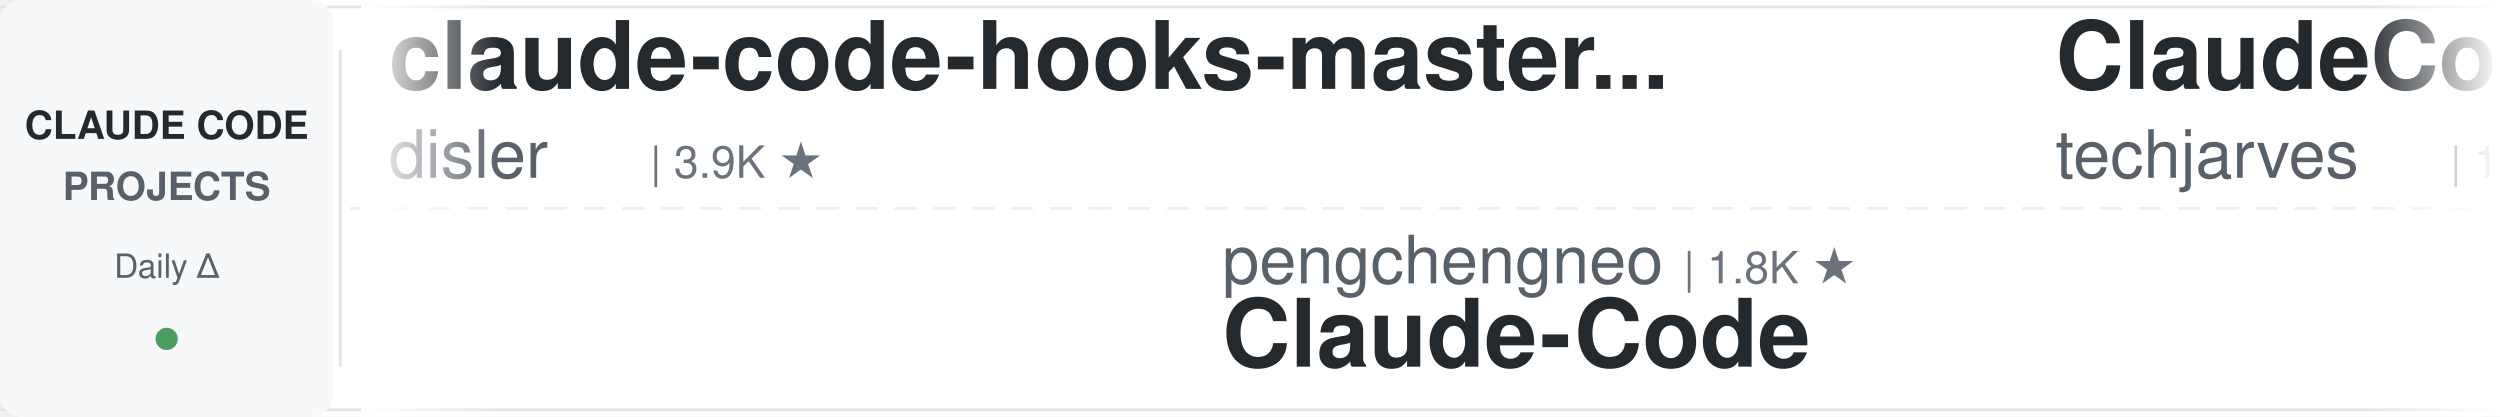
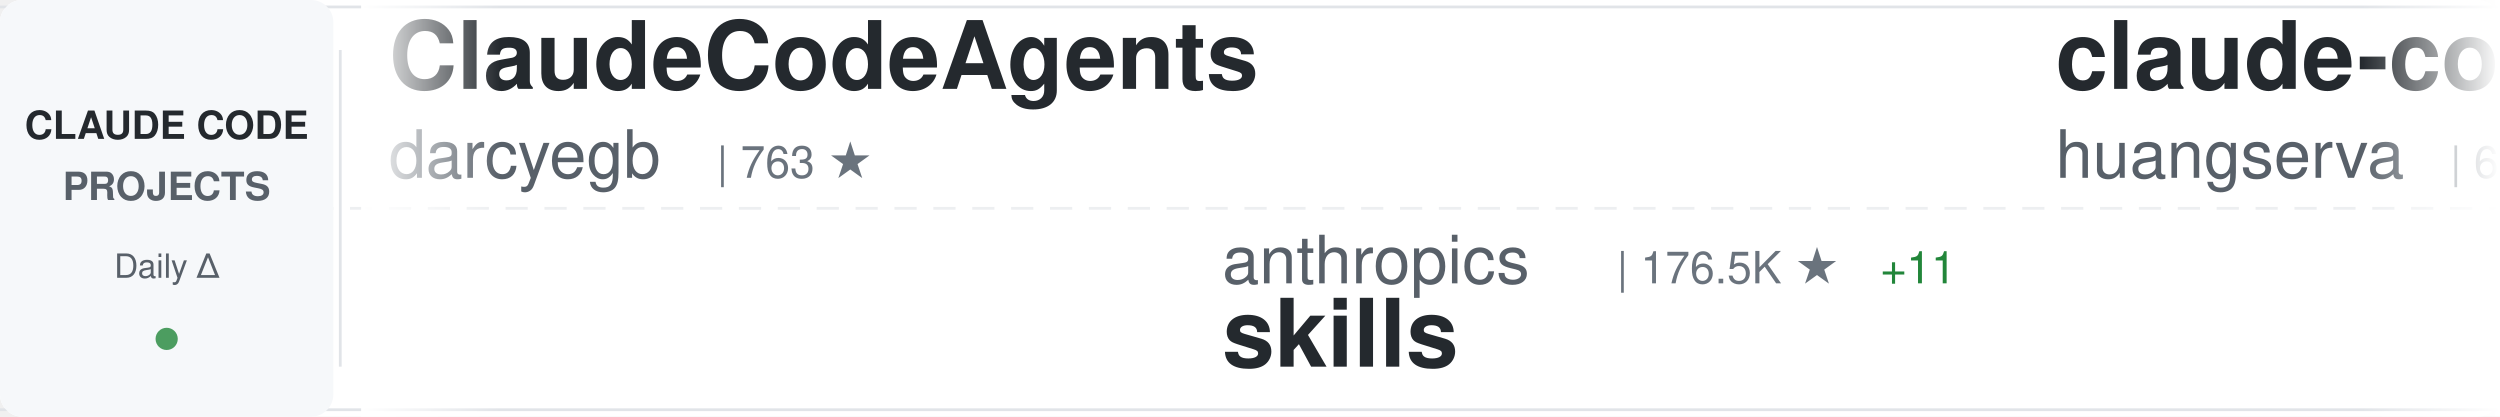
<svg xmlns="http://www.w3.org/2000/svg" width="900" height="150">
  <defs>
    <linearGradient id="awesomeLeftFade" x1="0%" y1="0%" x2="100%" y2="0%">
      <stop offset="0%" style="stop-color:#ffffff;stop-opacity:1" />
      <stop offset="100%" style="stop-color:#ffffff;stop-opacity:0" />
    </linearGradient>
    <linearGradient id="awesomeRightFade" x1="0%" y1="0%" x2="100%" y2="0%">
      <stop offset="0%" style="stop-color:#ffffff;stop-opacity:0" />
      <stop offset="100%" style="stop-color:#ffffff;stop-opacity:1" />
    </linearGradient>
  </defs>
  <rect width="900" height="150" fill="#ffffff" rx="8" />
  <rect x="0" y="2" width="900" height="1" fill="#e1e4e8" />
  <rect x="0" y="147" width="900" height="1" fill="#e1e4e8" />
  <line x1="0" y1="75" x2="900" y2="75" stroke="#e1e4e8" stroke-width="1" stroke-dasharray="8 6" opacity="0.6" />
  <rect x="0" y="0" width="120" height="150" fill="#f6f8fa" rx="8" />
  <text x="60" y="50" font-family="-apple-system, BlinkMacSystemFont, 'Segoe UI', Helvetica, Arial, sans-serif" font-size="14" font-weight="600" fill="#24292e" text-anchor="middle">CLAUDE CODE</text>
  <text x="60" y="72" font-family="-apple-system, BlinkMacSystemFont, 'Segoe UI', Helvetica, Arial, sans-serif" font-size="14" font-weight="600" fill="#586069" text-anchor="middle">PROJECTS</text>
  <text x="60" y="100" font-family="-apple-system, BlinkMacSystemFont, 'Segoe UI', Helvetica, Arial, sans-serif" font-size="12" font-weight="500" fill="#586069" text-anchor="middle">Daily Δ</text>
  <circle cx="60" cy="122" r="4" fill="#22863a" opacity="0.8" />
  <rect x="122" y="18" width="1" height="114" fill="#e1e4e8" />
  <clipPath id="awesomeTickerClip">
    <rect x="130" y="0" width="770" height="150" />
  </clipPath>
  <g clip-path="url(#awesomeTickerClip)">
    <g id="awesomeTickerItems">
      <animateTransform attributeName="transform" attributeType="XML" type="translate" from="0 0" to="-3000 0" dur="54s" repeatCount="indefinite" />
      <g transform="translate(0, 0)">
-         <text x="140" y="32" font-family="-apple-system, BlinkMacSystemFont, 'Segoe UI', Helvetica, Arial, sans-serif" font-size="34" font-weight="600" fill="#24292e">claude-code-hooks-master...</text>
-         <text x="140" y="64" font-family="-apple-system, BlinkMacSystemFont, 'Segoe UI', Helvetica, Arial, sans-serif" font-size="24" font-weight="400" fill="#586069">disler</text>
-         <text x="234" y="64" font-family="-apple-system, BlinkMacSystemFont, 'Segoe UI', Helvetica, Arial, sans-serif" font-size="16" font-weight="500" fill="#6a737d">| 3.9K ★</text>
+         <text x="140" y="32" font-family="-apple-system, BlinkMacSystemFont, 'Segoe UI', Helvetica, Arial, sans-serif" font-size="34" font-weight="600" fill="#24292e">ClaudeCodeAgents</text>
+         <text x="140" y="64" font-family="-apple-system, BlinkMacSystemFont, 'Segoe UI', Helvetica, Arial, sans-serif" font-size="24" font-weight="400" fill="#586069">darcyegb</text>
+         <text x="258" y="64" font-family="-apple-system, BlinkMacSystemFont, 'Segoe UI', Helvetica, Arial, sans-serif" font-size="16" font-weight="500" fill="#6a737d">| 763 ★</text>
      </g>
      <g transform="translate(300, 0)">
-         <text x="140" y="102" font-family="-apple-system, BlinkMacSystemFont, 'Segoe UI', Helvetica, Arial, sans-serif" font-size="24" font-weight="400" fill="#586069">pengchengneo</text>
-         <text x="306" y="102" font-family="-apple-system, BlinkMacSystemFont, 'Segoe UI', Helvetica, Arial, sans-serif" font-size="16" font-weight="500" fill="#6a737d">| 1.8K ★</text>
-         <text x="140" y="132" font-family="-apple-system, BlinkMacSystemFont, 'Segoe UI', Helvetica, Arial, sans-serif" font-size="34" font-weight="600" fill="#24292e">Claude-Code</text>
+         <text x="140" y="102" font-family="-apple-system, BlinkMacSystemFont, 'Segoe UI', Helvetica, Arial, sans-serif" font-size="24" font-weight="400" fill="#586069">anthropics</text>
+         <text x="282" y="102" font-family="-apple-system, BlinkMacSystemFont, 'Segoe UI', Helvetica, Arial, sans-serif" font-size="16" font-weight="500" fill="#6a737d">| 176.5K ★</text>
+         <text x="377" y="102" font-family="-apple-system, BlinkMacSystemFont, 'Segoe UI', Helvetica, Arial, sans-serif" font-size="16" font-weight="500" fill="#22863a"> +11</text>
+         <text x="140" y="132" font-family="-apple-system, BlinkMacSystemFont, 'Segoe UI', Helvetica, Arial, sans-serif" font-size="34" font-weight="600" fill="#24292e">skills</text>
      </g>
      <g transform="translate(600, 0)">
-         <text x="140" y="32" font-family="-apple-system, BlinkMacSystemFont, 'Segoe UI', Helvetica, Arial, sans-serif" font-size="34" font-weight="600" fill="#24292e">ClaudeCode-Portable</text>
-         <text x="140" y="64" font-family="-apple-system, BlinkMacSystemFont, 'Segoe UI', Helvetica, Arial, sans-serif" font-size="24" font-weight="400" fill="#586069">techjarves</text>
-         <text x="282" y="64" font-family="-apple-system, BlinkMacSystemFont, 'Segoe UI', Helvetica, Arial, sans-serif" font-size="16" font-weight="500" fill="#6a737d">| 1.5K ★</text>
-         <text x="359" y="64" font-family="-apple-system, BlinkMacSystemFont, 'Segoe UI', Helvetica, Arial, sans-serif" font-size="16" font-weight="500" fill="#22863a"> +2</text>
+         <text x="140" y="32" font-family="-apple-system, BlinkMacSystemFont, 'Segoe UI', Helvetica, Arial, sans-serif" font-size="34" font-weight="600" fill="#24292e">claude-code-cli</text>
+         <text x="140" y="64" font-family="-apple-system, BlinkMacSystemFont, 'Segoe UI', Helvetica, Arial, sans-serif" font-size="24" font-weight="400" fill="#586069">huangserva</text>
+         <text x="282" y="64" font-family="-apple-system, BlinkMacSystemFont, 'Segoe UI', Helvetica, Arial, sans-serif" font-size="16" font-weight="500" fill="#6a737d">| 628 ★</text>
      </g>
      <g transform="translate(900, 0)">
-         <text x="140" y="102" font-family="-apple-system, BlinkMacSystemFont, 'Segoe UI', Helvetica, Arial, sans-serif" font-size="24" font-weight="400" fill="#586069">777genius</text>
-         <text x="270" y="102" font-family="-apple-system, BlinkMacSystemFont, 'Segoe UI', Helvetica, Arial, sans-serif" font-size="16" font-weight="500" fill="#6a737d">| 932 ★</text>
-         <text x="140" y="132" font-family="-apple-system, BlinkMacSystemFont, 'Segoe UI', Helvetica, Arial, sans-serif" font-size="34" font-weight="600" fill="#24292e">claude-code-source-code</text>
+         <text x="140" y="102" font-family="-apple-system, BlinkMacSystemFont, 'Segoe UI', Helvetica, Arial, sans-serif" font-size="24" font-weight="400" fill="#586069">Yeachan-Heo</text>
+         <text x="294" y="102" font-family="-apple-system, BlinkMacSystemFont, 'Segoe UI', Helvetica, Arial, sans-serif" font-size="16" font-weight="500" fill="#6a737d">| 39.2K ★</text>
+         <text x="140" y="132" font-family="-apple-system, BlinkMacSystemFont, 'Segoe UI', Helvetica, Arial, sans-serif" font-size="34" font-weight="600" fill="#24292e">oh-my-claudecode</text>
      </g>
      <g transform="translate(1200, 0)">
-         <text x="140" y="32" font-family="-apple-system, BlinkMacSystemFont, 'Segoe UI', Helvetica, Arial, sans-serif" font-size="34" font-weight="600" fill="#24292e">claude-code-tips</text>
-         <text x="140" y="64" font-family="-apple-system, BlinkMacSystemFont, 'Segoe UI', Helvetica, Arial, sans-serif" font-size="24" font-weight="400" fill="#586069">ykdojo</text>
-         <text x="234" y="64" font-family="-apple-system, BlinkMacSystemFont, 'Segoe UI', Helvetica, Arial, sans-serif" font-size="16" font-weight="500" fill="#6a737d">| 10.1K ★</text>
-         <text x="320" y="64" font-family="-apple-system, BlinkMacSystemFont, 'Segoe UI', Helvetica, Arial, sans-serif" font-size="16" font-weight="500" fill="#22863a"> +1</text>
+         <text x="140" y="32" font-family="-apple-system, BlinkMacSystemFont, 'Segoe UI', Helvetica, Arial, sans-serif" font-size="34" font-weight="600" fill="#24292e">Claude-Code</text>
+         <text x="140" y="64" font-family="-apple-system, BlinkMacSystemFont, 'Segoe UI', Helvetica, Arial, sans-serif" font-size="24" font-weight="400" fill="#586069">KPR111</text>
+         <text x="234" y="64" font-family="-apple-system, BlinkMacSystemFont, 'Segoe UI', Helvetica, Arial, sans-serif" font-size="16" font-weight="500" fill="#6a737d">| 18 ★</text>
      </g>
      <g transform="translate(1500, 0)">
-         <text x="140" y="102" font-family="-apple-system, BlinkMacSystemFont, 'Segoe UI', Helvetica, Arial, sans-serif" font-size="24" font-weight="400" fill="#586069">huangjia2019</text>
-         <text x="306" y="102" font-family="-apple-system, BlinkMacSystemFont, 'Segoe UI', Helvetica, Arial, sans-serif" font-size="16" font-weight="500" fill="#6a737d">| 1.1K ★</text>
-         <text x="140" y="132" font-family="-apple-system, BlinkMacSystemFont, 'Segoe UI', Helvetica, Arial, sans-serif" font-size="34" font-weight="600" fill="#24292e">claude-code-engineering</text>
+         <text x="140" y="102" font-family="-apple-system, BlinkMacSystemFont, 'Segoe UI', Helvetica, Arial, sans-serif" font-size="24" font-weight="400" fill="#586069">hangsman</text>
+         <text x="258" y="102" font-family="-apple-system, BlinkMacSystemFont, 'Segoe UI', Helvetica, Arial, sans-serif" font-size="16" font-weight="500" fill="#6a737d">| 794 ★</text>
+         <text x="140" y="132" font-family="-apple-system, BlinkMacSystemFont, 'Segoe UI', Helvetica, Arial, sans-serif" font-size="34" font-weight="600" fill="#24292e">claude-code-source</text>
      </g>
      <g transform="translate(1800, 0)">
-         <text x="140" y="32" font-family="-apple-system, BlinkMacSystemFont, 'Segoe UI', Helvetica, Arial, sans-serif" font-size="34" font-weight="600" fill="#24292e">claude-code-from-scratch</text>
-         <text x="140" y="64" font-family="-apple-system, BlinkMacSystemFont, 'Segoe UI', Helvetica, Arial, sans-serif" font-size="24" font-weight="400" fill="#586069">Windy3f3f3f3f</text>
-         <text x="318" y="64" font-family="-apple-system, BlinkMacSystemFont, 'Segoe UI', Helvetica, Arial, sans-serif" font-size="16" font-weight="500" fill="#6a737d">| 2.7K ★</text>
-         <text x="395" y="64" font-family="-apple-system, BlinkMacSystemFont, 'Segoe UI', Helvetica, Arial, sans-serif" font-size="16" font-weight="500" fill="#22863a"> +1</text>
+         <text x="140" y="32" font-family="-apple-system, BlinkMacSystemFont, 'Segoe UI', Helvetica, Arial, sans-serif" font-size="34" font-weight="600" fill="#24292e">claude-code-settings</text>
+         <text x="140" y="64" font-family="-apple-system, BlinkMacSystemFont, 'Segoe UI', Helvetica, Arial, sans-serif" font-size="24" font-weight="400" fill="#586069">feiskyer</text>
+         <text x="258" y="64" font-family="-apple-system, BlinkMacSystemFont, 'Segoe UI', Helvetica, Arial, sans-serif" font-size="16" font-weight="500" fill="#6a737d">| 1.7K ★</text>
      </g>
      <g transform="translate(2100, 0)">
-         <text x="140" y="102" font-family="-apple-system, BlinkMacSystemFont, 'Segoe UI', Helvetica, Arial, sans-serif" font-size="24" font-weight="400" fill="#586069">LING71671</text>
-         <text x="270" y="102" font-family="-apple-system, BlinkMacSystemFont, 'Segoe UI', Helvetica, Arial, sans-serif" font-size="16" font-weight="500" fill="#6a737d">| 949 ★</text>
-         <text x="338" y="102" font-family="-apple-system, BlinkMacSystemFont, 'Segoe UI', Helvetica, Arial, sans-serif" font-size="16" font-weight="500" fill="#22863a"> +1</text>
-         <text x="140" y="132" font-family="-apple-system, BlinkMacSystemFont, 'Segoe UI', Helvetica, Arial, sans-serif" font-size="34" font-weight="600" fill="#24292e">Open-ClaudeCode</text>
+         <text x="140" y="102" font-family="-apple-system, BlinkMacSystemFont, 'Segoe UI', Helvetica, Arial, sans-serif" font-size="24" font-weight="400" fill="#586069">krusemediallc</text>
+         <text x="318" y="102" font-family="-apple-system, BlinkMacSystemFont, 'Segoe UI', Helvetica, Arial, sans-serif" font-size="16" font-weight="500" fill="#6a737d">| 1.5K ★</text>
+         <text x="140" y="132" font-family="-apple-system, BlinkMacSystemFont, 'Segoe UI', Helvetica, Arial, sans-serif" font-size="34" font-weight="600" fill="#24292e">arcads-claude-code</text>
      </g>
      <g transform="translate(2400, 0)">
-         <text x="140" y="32" font-family="-apple-system, BlinkMacSystemFont, 'Segoe UI', Helvetica, Arial, sans-serif" font-size="34" font-weight="600" fill="#24292e">sc-claude-code-files</text>
-         <text x="140" y="64" font-family="-apple-system, BlinkMacSystemFont, 'Segoe UI', Helvetica, Arial, sans-serif" font-size="24" font-weight="400" fill="#586069">https-deeplearning-ai</text>
-         <text x="414" y="64" font-family="-apple-system, BlinkMacSystemFont, 'Segoe UI', Helvetica, Arial, sans-serif" font-size="16" font-weight="500" fill="#6a737d">| 549 ★</text>
+         <text x="140" y="32" font-family="-apple-system, BlinkMacSystemFont, 'Segoe UI', Helvetica, Arial, sans-serif" font-size="34" font-weight="600" fill="#24292e">claude-code-source-code-...</text>
+         <text x="140" y="64" font-family="-apple-system, BlinkMacSystemFont, 'Segoe UI', Helvetica, Arial, sans-serif" font-size="24" font-weight="400" fill="#586069">ghuntley</text>
+         <text x="258" y="64" font-family="-apple-system, BlinkMacSystemFont, 'Segoe UI', Helvetica, Arial, sans-serif" font-size="16" font-weight="500" fill="#6a737d">| 992 ★</text>
      </g>
      <g transform="translate(2700, 0)">
-         <text x="140" y="102" font-family="-apple-system, BlinkMacSystemFont, 'Segoe UI', Helvetica, Arial, sans-serif" font-size="24" font-weight="400" fill="#586069">OneRedOak</text>
-         <text x="270" y="102" font-family="-apple-system, BlinkMacSystemFont, 'Segoe UI', Helvetica, Arial, sans-serif" font-size="16" font-weight="500" fill="#6a737d">| 3.9K ★</text>
-         <text x="140" y="132" font-family="-apple-system, BlinkMacSystemFont, 'Segoe UI', Helvetica, Arial, sans-serif" font-size="34" font-weight="600" fill="#24292e">claude-code-workflows</text>
+         <text x="140" y="102" font-family="-apple-system, BlinkMacSystemFont, 'Segoe UI', Helvetica, Arial, sans-serif" font-size="24" font-weight="400" fill="#586069">ding113</text>
+         <text x="246" y="102" font-family="-apple-system, BlinkMacSystemFont, 'Segoe UI', Helvetica, Arial, sans-serif" font-size="16" font-weight="500" fill="#6a737d">| 3.4K ★</text>
+         <text x="140" y="132" font-family="-apple-system, BlinkMacSystemFont, 'Segoe UI', Helvetica, Arial, sans-serif" font-size="34" font-weight="600" fill="#24292e">claude-code-hub</text>
      </g>
      <g transform="translate(3000, 0)">
-         <text x="140" y="32" font-family="-apple-system, BlinkMacSystemFont, 'Segoe UI', Helvetica, Arial, sans-serif" font-size="34" font-weight="600" fill="#24292e">claude-code-hooks-master...</text>
-         <text x="140" y="64" font-family="-apple-system, BlinkMacSystemFont, 'Segoe UI', Helvetica, Arial, sans-serif" font-size="24" font-weight="400" fill="#586069">disler</text>
-         <text x="234" y="64" font-family="-apple-system, BlinkMacSystemFont, 'Segoe UI', Helvetica, Arial, sans-serif" font-size="16" font-weight="500" fill="#6a737d">| 3.9K ★</text>
+         <text x="140" y="32" font-family="-apple-system, BlinkMacSystemFont, 'Segoe UI', Helvetica, Arial, sans-serif" font-size="34" font-weight="600" fill="#24292e">ClaudeCodeAgents</text>
+         <text x="140" y="64" font-family="-apple-system, BlinkMacSystemFont, 'Segoe UI', Helvetica, Arial, sans-serif" font-size="24" font-weight="400" fill="#586069">darcyegb</text>
+         <text x="258" y="64" font-family="-apple-system, BlinkMacSystemFont, 'Segoe UI', Helvetica, Arial, sans-serif" font-size="16" font-weight="500" fill="#6a737d">| 763 ★</text>
      </g>
      <g transform="translate(3300, 0)">
-         <text x="140" y="102" font-family="-apple-system, BlinkMacSystemFont, 'Segoe UI', Helvetica, Arial, sans-serif" font-size="24" font-weight="400" fill="#586069">pengchengneo</text>
-         <text x="306" y="102" font-family="-apple-system, BlinkMacSystemFont, 'Segoe UI', Helvetica, Arial, sans-serif" font-size="16" font-weight="500" fill="#6a737d">| 1.8K ★</text>
-         <text x="140" y="132" font-family="-apple-system, BlinkMacSystemFont, 'Segoe UI', Helvetica, Arial, sans-serif" font-size="34" font-weight="600" fill="#24292e">Claude-Code</text>
+         <text x="140" y="102" font-family="-apple-system, BlinkMacSystemFont, 'Segoe UI', Helvetica, Arial, sans-serif" font-size="24" font-weight="400" fill="#586069">anthropics</text>
+         <text x="282" y="102" font-family="-apple-system, BlinkMacSystemFont, 'Segoe UI', Helvetica, Arial, sans-serif" font-size="16" font-weight="500" fill="#6a737d">| 176.5K ★</text>
+         <text x="377" y="102" font-family="-apple-system, BlinkMacSystemFont, 'Segoe UI', Helvetica, Arial, sans-serif" font-size="16" font-weight="500" fill="#22863a"> +11</text>
+         <text x="140" y="132" font-family="-apple-system, BlinkMacSystemFont, 'Segoe UI', Helvetica, Arial, sans-serif" font-size="34" font-weight="600" fill="#24292e">skills</text>
      </g>
      <g transform="translate(3600, 0)">
-         <text x="140" y="32" font-family="-apple-system, BlinkMacSystemFont, 'Segoe UI', Helvetica, Arial, sans-serif" font-size="34" font-weight="600" fill="#24292e">ClaudeCode-Portable</text>
-         <text x="140" y="64" font-family="-apple-system, BlinkMacSystemFont, 'Segoe UI', Helvetica, Arial, sans-serif" font-size="24" font-weight="400" fill="#586069">techjarves</text>
-         <text x="282" y="64" font-family="-apple-system, BlinkMacSystemFont, 'Segoe UI', Helvetica, Arial, sans-serif" font-size="16" font-weight="500" fill="#6a737d">| 1.5K ★</text>
-         <text x="359" y="64" font-family="-apple-system, BlinkMacSystemFont, 'Segoe UI', Helvetica, Arial, sans-serif" font-size="16" font-weight="500" fill="#22863a"> +2</text>
+         <text x="140" y="32" font-family="-apple-system, BlinkMacSystemFont, 'Segoe UI', Helvetica, Arial, sans-serif" font-size="34" font-weight="600" fill="#24292e">claude-code-cli</text>
+         <text x="140" y="64" font-family="-apple-system, BlinkMacSystemFont, 'Segoe UI', Helvetica, Arial, sans-serif" font-size="24" font-weight="400" fill="#586069">huangserva</text>
+         <text x="282" y="64" font-family="-apple-system, BlinkMacSystemFont, 'Segoe UI', Helvetica, Arial, sans-serif" font-size="16" font-weight="500" fill="#6a737d">| 628 ★</text>
      </g>
      <g transform="translate(3900, 0)">
-         <text x="140" y="102" font-family="-apple-system, BlinkMacSystemFont, 'Segoe UI', Helvetica, Arial, sans-serif" font-size="24" font-weight="400" fill="#586069">777genius</text>
-         <text x="270" y="102" font-family="-apple-system, BlinkMacSystemFont, 'Segoe UI', Helvetica, Arial, sans-serif" font-size="16" font-weight="500" fill="#6a737d">| 932 ★</text>
-         <text x="140" y="132" font-family="-apple-system, BlinkMacSystemFont, 'Segoe UI', Helvetica, Arial, sans-serif" font-size="34" font-weight="600" fill="#24292e">claude-code-source-code</text>
+         <text x="140" y="102" font-family="-apple-system, BlinkMacSystemFont, 'Segoe UI', Helvetica, Arial, sans-serif" font-size="24" font-weight="400" fill="#586069">Yeachan-Heo</text>
+         <text x="294" y="102" font-family="-apple-system, BlinkMacSystemFont, 'Segoe UI', Helvetica, Arial, sans-serif" font-size="16" font-weight="500" fill="#6a737d">| 39.2K ★</text>
+         <text x="140" y="132" font-family="-apple-system, BlinkMacSystemFont, 'Segoe UI', Helvetica, Arial, sans-serif" font-size="34" font-weight="600" fill="#24292e">oh-my-claudecode</text>
      </g>
    </g>
  </g>
  <rect x="130" y="0" width="50" height="150" fill="url(#awesomeLeftFade)" />
  <rect x="850" y="0" width="50" height="150" fill="url(#awesomeRightFade)" />
</svg>
